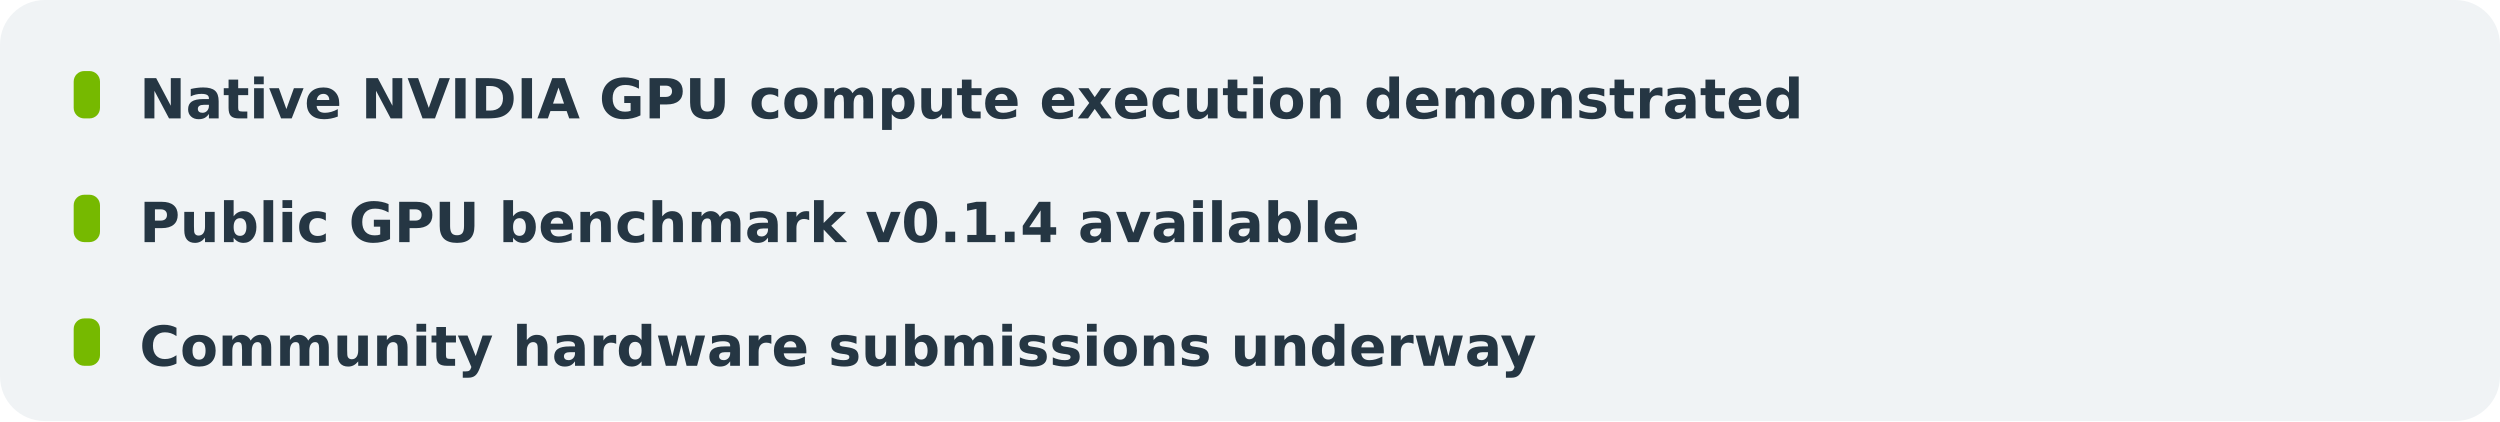
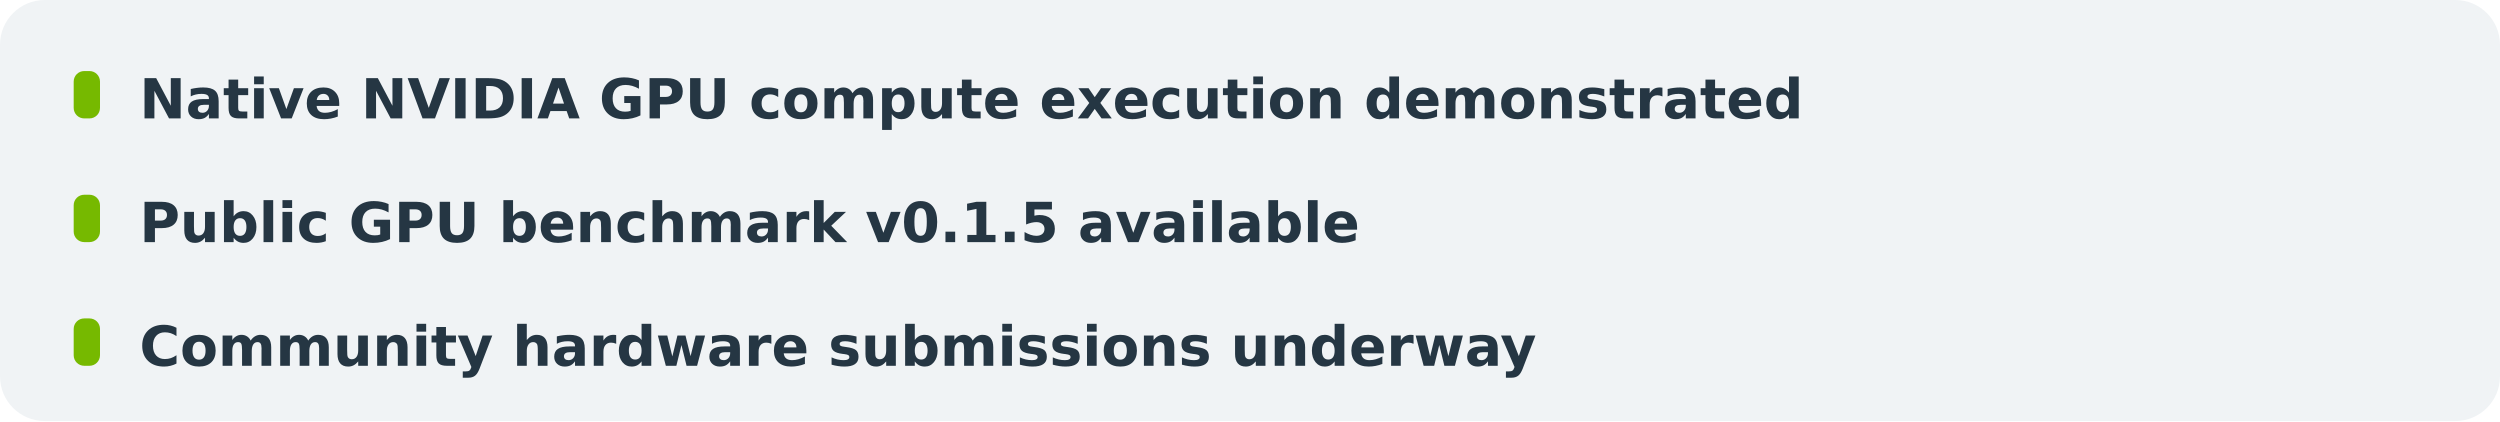
<svg xmlns="http://www.w3.org/2000/svg" width="950" height="160" viewBox="0 0 950 160" role="img" aria-label="progress desktop">
  <g font-family="DejaVu Sans, Arial, sans-serif">
    <rect x="0" y="0" width="950" height="160" rx="17" fill="#f0f3f5" />
    <rect x="28" y="27" width="10" height="18" rx="4" fill="#76b900" />
    <text x="53" y="45" font-size="21" fill="#253643" font-weight="580">Native NVIDIA GPU compute execution demonstrated</text>
    <rect x="28" y="74" width="10" height="18" rx="4" fill="#76b900" />
-     <text x="53" y="92" font-size="21" fill="#253643" font-weight="580">Public GPU benchmark v0.1.4 available</text>
+     <text x="53" y="92" font-size="21" fill="#253643" font-weight="580">Public GPU benchmark v0.1.5 available</text>
    <rect x="28" y="121" width="10" height="18" rx="4" fill="#76b900" />
    <text x="53" y="139" font-size="21" fill="#253643" font-weight="580">Community hardware submissions underway</text>
  </g>
</svg>
